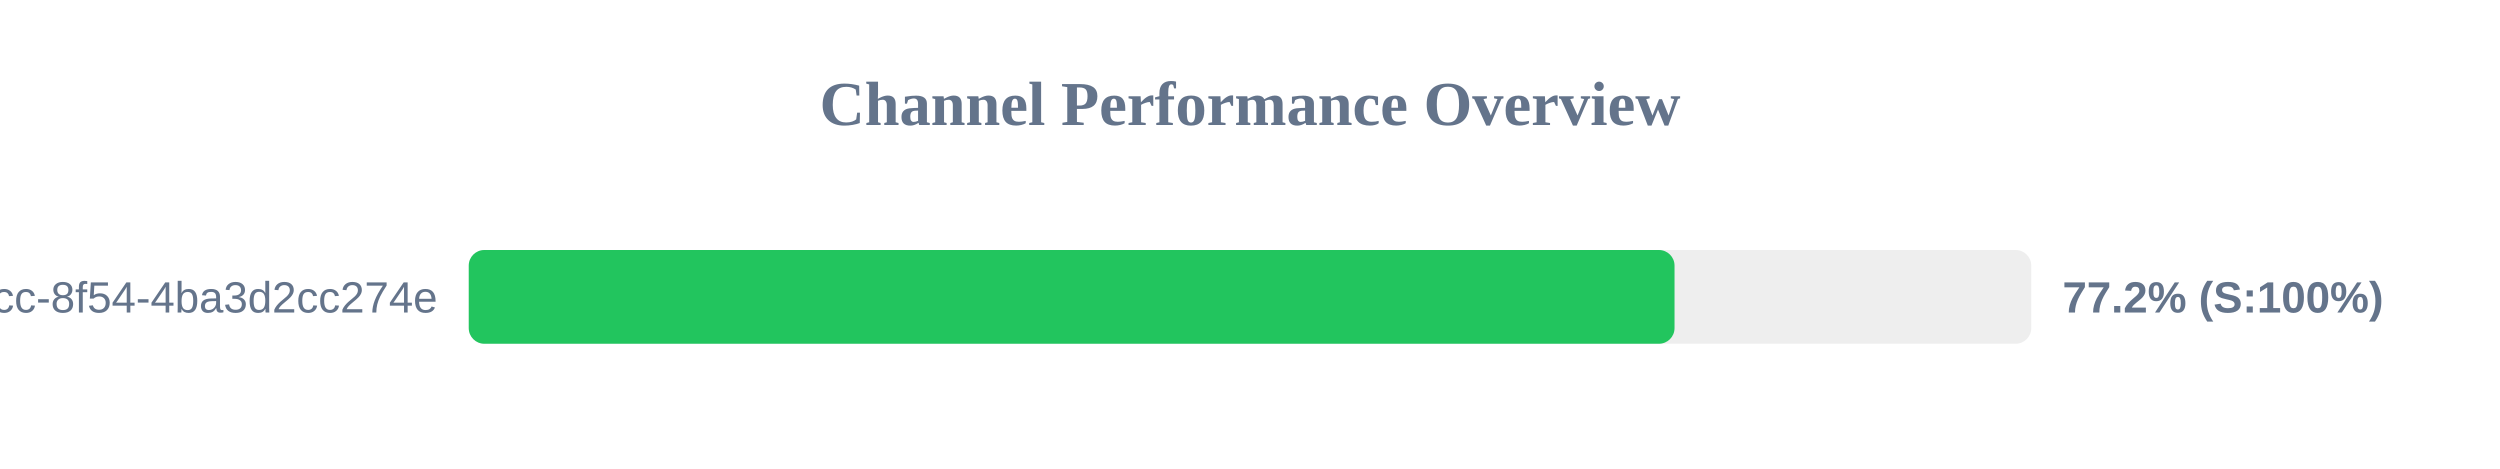
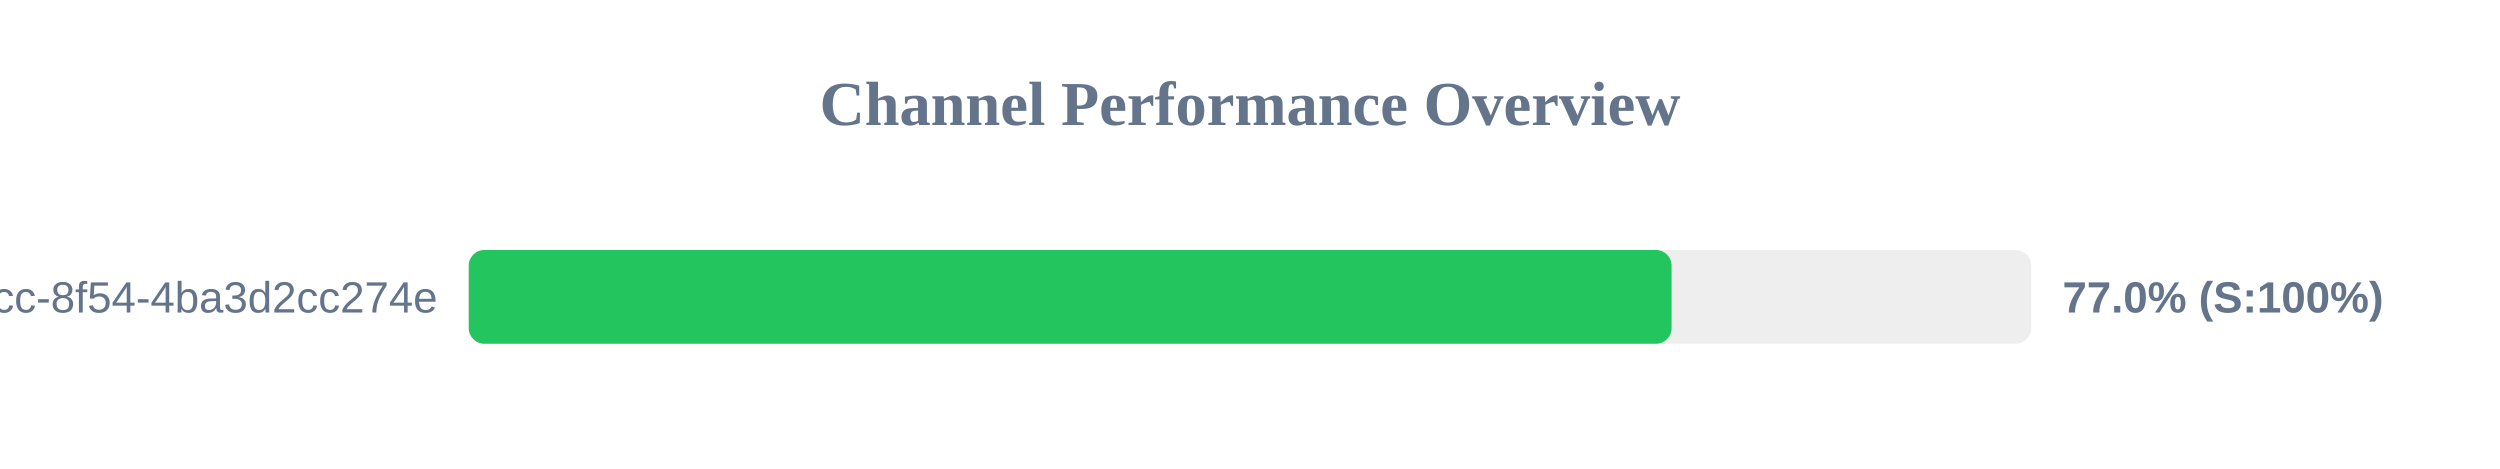
<svg xmlns="http://www.w3.org/2000/svg" width="800" height="150" version="1.1">
  <style>
        .row { font: 14px Arial; fill: #64748b; }
        .score { font: bold 14px Arial; fill: #64748b; }
    </style>
  <text x="400" y="40" text-anchor="middle" font-size="20px" font-weight="bold" fill="#64748b">Channel Performance Overview</text>
  <rect x="150" y="80" width="500" height="30" fill="#eee" rx="5" />
-   <rect x="150" y="80" width="385.85" height="30" fill="#22c55e" rx="5" />
+   <rect x="150" y="80" width="384.9" height="30" fill="#22c55e" rx="5" />
  <text x="140" y="100" text-anchor="end" class="row">?uuid=45cc0b3a-0adb-4dcc-8f54-4ba3d2cc274e</text>
-   <text x="660" y="100" text-anchor="start" class="score">77.2% (S:100%)</text>
+   <text x="660" y="100" text-anchor="start" class="score">77.0% (S:100%)</text>
</svg>
